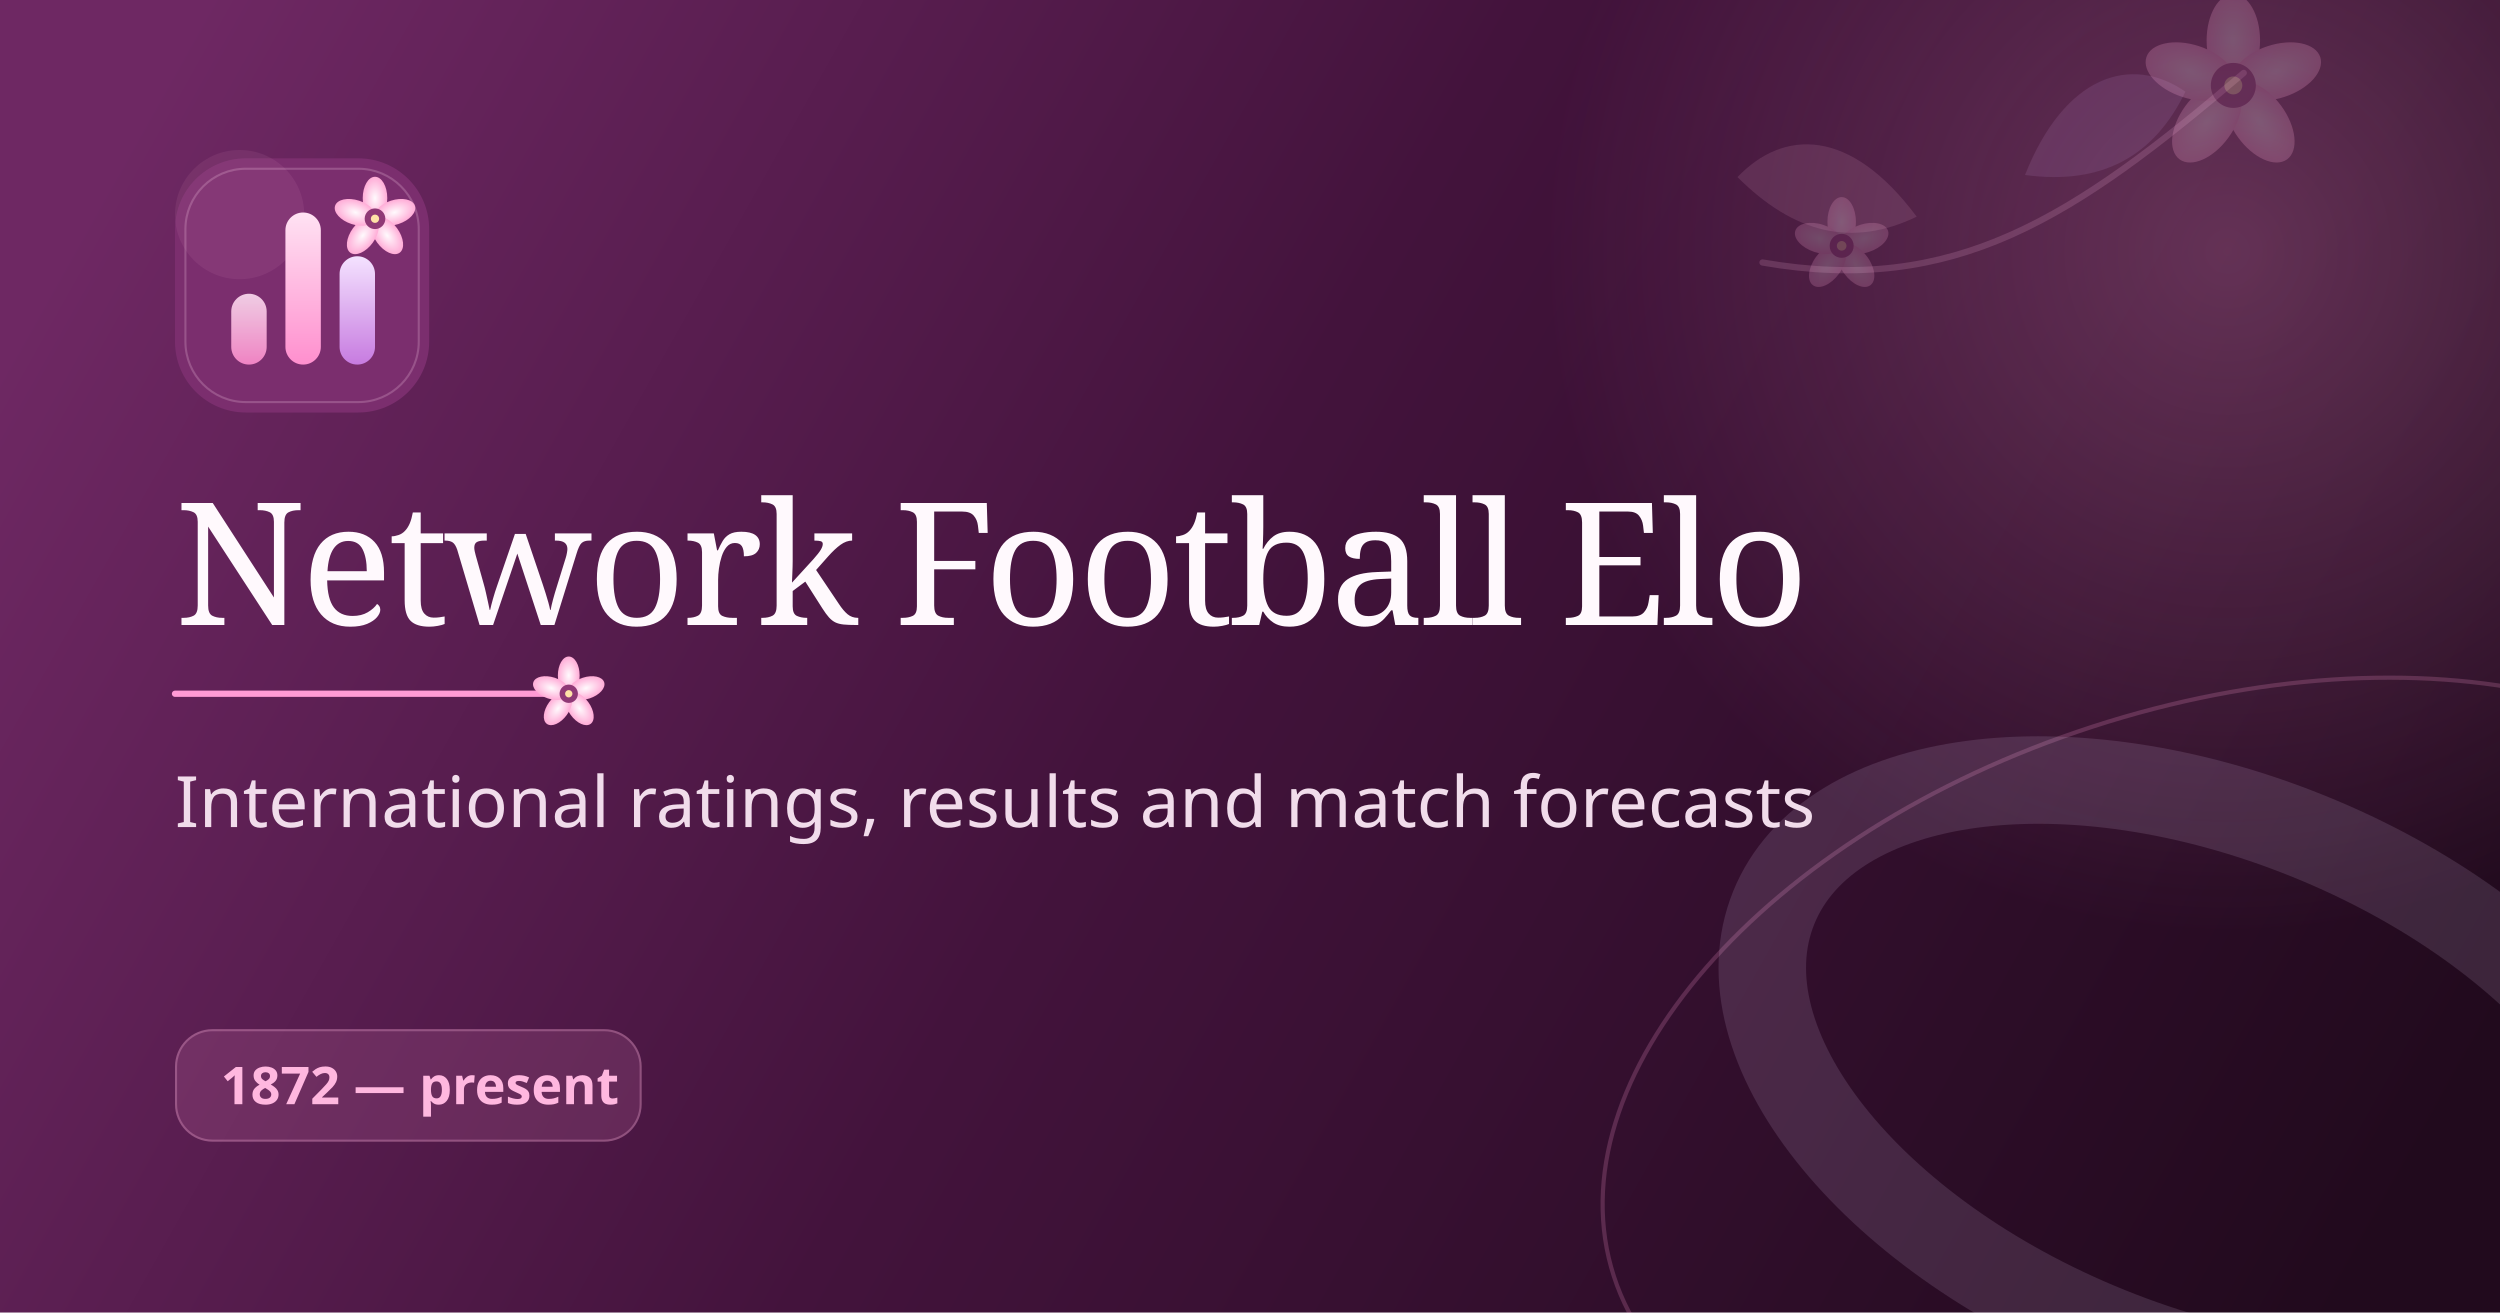
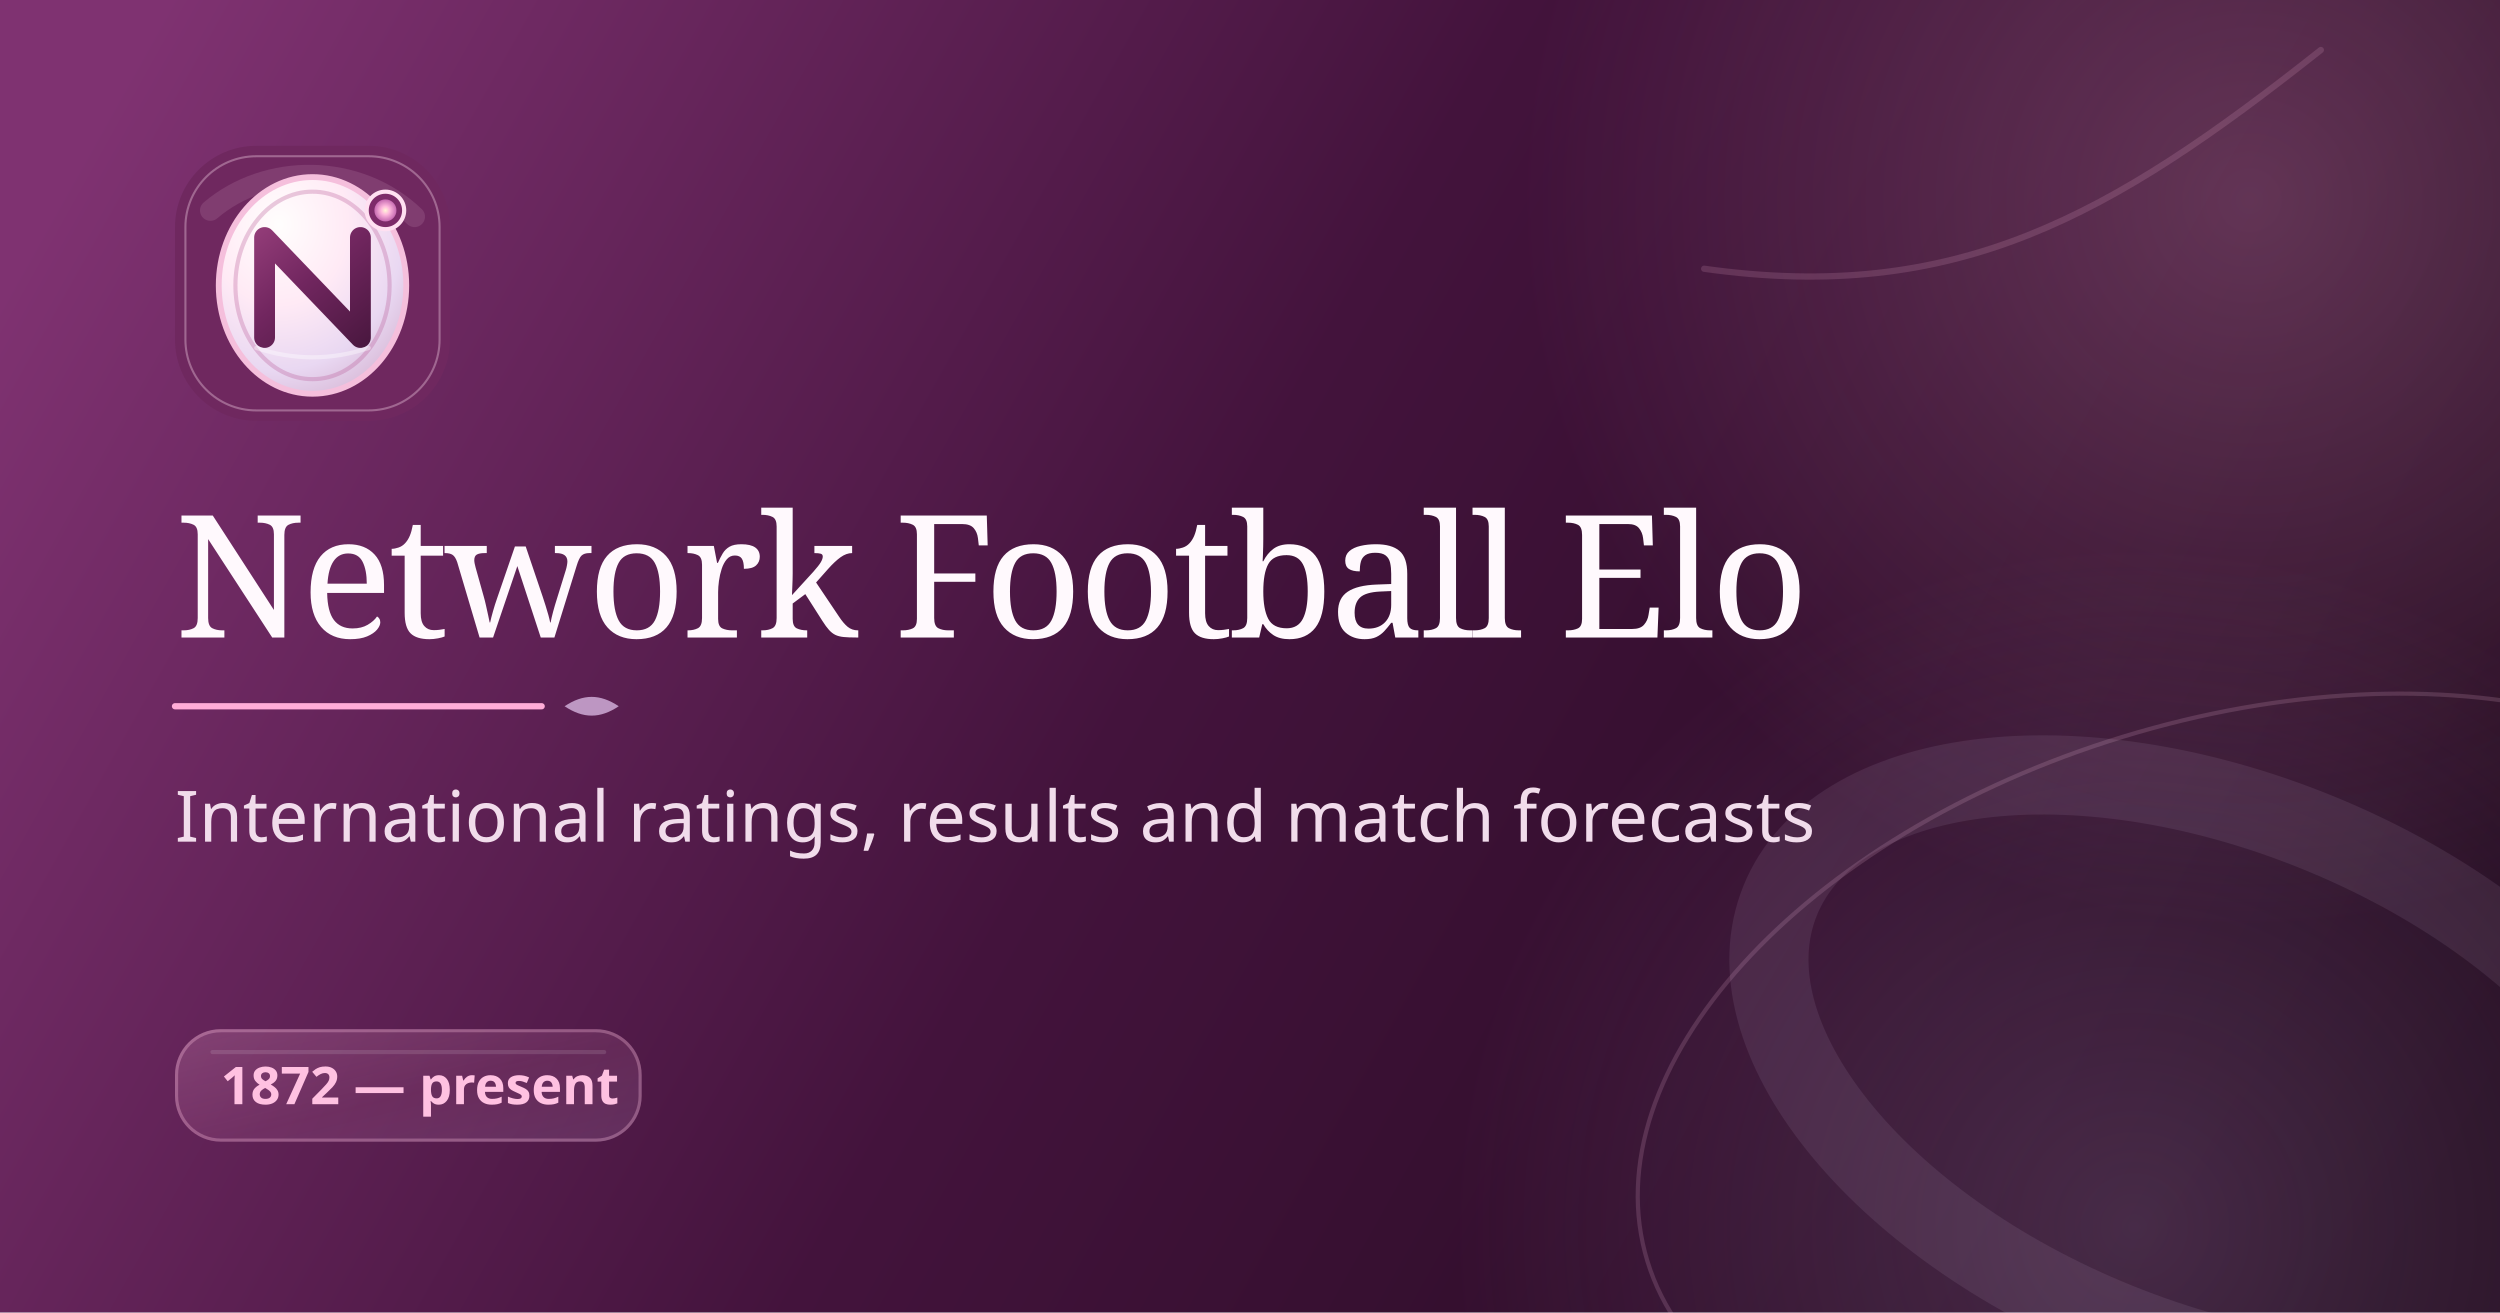
<svg xmlns="http://www.w3.org/2000/svg" width="1200" height="630" viewBox="0 0 1200 630">
  <defs>
-     <linearGradient id="backdrop" x1="80" y1="30" x2="1130" y2="620" gradientUnits="userSpaceOnUse">
-       <stop stop-color="#6e2863" />
+     <linearGradient id="backdrop" x1="68" y1="20" x2="1146" y2="624" gradientUnits="userSpaceOnUse">
+       <stop stop-color="#7f3271" />
      <stop offset=".46" stop-color="#43133c" />
      <stop offset="1" stop-color="#210a1d" />
    </linearGradient>
-     <linearGradient id="rose" x1="0" y1="0" x2="0" y2="1">
-       <stop stop-color="#ffe2f3" />
-       <stop offset="1" stop-color="#ff8fce" />
+     <radialGradient id="rose-glow">
+       <stop stop-color="#ffacd8" stop-opacity=".24" />
+       <stop offset="1" stop-color="#ffacd8" stop-opacity="0" />
+     </radialGradient>
+     <radialGradient id="lilac-glow">
+       <stop stop-color="#d8b8ee" stop-opacity=".18" />
+       <stop offset="1" stop-color="#d8b8ee" stop-opacity="0" />
+     </radialGradient>
+     <radialGradient id="pearl" cx=".32" cy=".22" r=".88">
+       <stop stop-color="#fffefd" />
+       <stop offset=".42" stop-color="#ffeaf5" />
+       <stop offset=".76" stop-color="#e9d8f2" />
+       <stop offset="1" stop-color="#d7b8d6" />
+     </radialGradient>
+     <linearGradient id="monogram" x1="28" y1="20" x2="98" y2="104" gradientUnits="userSpaceOnUse">
+       <stop stop-color="#a94b89" />
+       <stop offset=".52" stop-color="#71265f" />
+       <stop offset="1" stop-color="#411438" />
    </linearGradient>
-     <linearGradient id="lilac" x1="0" y1="0" x2="0" y2="1">
-       <stop stop-color="#f4e2ff" />
-       <stop offset="1" stop-color="#c77be0" />
+     <radialGradient id="gem">
+       <stop stop-color="#fff6d7" />
+       <stop offset=".38" stop-color="#ffb9dd" />
+       <stop offset="1" stop-color="#c66ab1" />
+     </radialGradient>
+     <linearGradient id="date-pill" x1="0" y1="0" x2="1" y2="1">
+       <stop stop-color="#ffb8dd" stop-opacity=".2" />
+       <stop offset=".54" stop-color="#f099c9" stop-opacity=".12" />
+       <stop offset="1" stop-color="#d7b9eb" stop-opacity=".15" />
    </linearGradient>
-     <radialGradient id="glow">
-       <stop stop-color="#ff9bd5" stop-opacity=".25" />
-       <stop offset="1" stop-color="#ff9bd5" stop-opacity="0" />
-     </radialGradient>
-     <radialGradient id="petal">
-       <stop stop-color="#fffafd" />
-       <stop offset="1" stop-color="#ffacd7" />
-     </radialGradient>
-     <g id="flower">
-       <ellipse cy="-16" rx="9.5" ry="16.5" fill="url(#petal)" />
-       <ellipse cy="-16" rx="9.5" ry="16.5" fill="url(#petal)" transform="rotate(72)" />
-       <ellipse cy="-16" rx="9.5" ry="16.5" fill="url(#petal)" transform="rotate(144)" />
-       <ellipse cy="-16" rx="9.5" ry="16.5" fill="url(#petal)" transform="rotate(216)" />
-       <ellipse cy="-16" rx="9.5" ry="16.5" fill="url(#petal)" transform="rotate(288)" />
-       <circle r="8" fill="#8f3976" />
-       <circle r="3.2" fill="#ffe2a7" />
-     </g>
  </defs>
  <rect width="1200" height="630" fill="url(#backdrop)" />
-   <circle cx="1070" cy="120" r="330" fill="url(#glow)" />
-   <ellipse cx="1060" cy="520" rx="300" ry="180" fill="none" stroke="#ff9bd5" stroke-opacity=".2" stroke-width="2" transform="rotate(-18 1060 520)" />
-   <ellipse cx="1060" cy="520" rx="225" ry="128" fill="none" stroke="#f0d8ff" stroke-opacity=".13" stroke-width="42" transform="rotate(22 1060 520)" />
-   <path d="M846 126c92 16 149-21 231-91" fill="none" stroke="#f2acd3" stroke-linecap="round" stroke-opacity=".18" stroke-width="3" />
-   <path d="M920 104c-32-43-64-42-86-19 27 27 55 34 86 19z" fill="#f0b0d4" opacity=".13" />
-   <path d="M972 84c19-48 51-58 77-40-15 31-40 45-77 40z" fill="#d4a8ed" opacity=".12" />
-   <g transform="translate(1072 41) scale(1.35)" opacity=".22">
-     <use href="#flower" />
+   <circle cx="1080" cy="96" r="350" fill="url(#rose-glow)" />
+   <circle cx="1025" cy="590" r="330" fill="url(#lilac-glow)" />
+   <ellipse cx="1070" cy="520" rx="292" ry="174" fill="none" stroke="#ffc3e2" stroke-opacity=".16" stroke-width="2" transform="rotate(-17 1070 520)" />
+   <ellipse cx="1064" cy="517" rx="226" ry="127" fill="none" stroke="#ead7f5" stroke-opacity=".09" stroke-width="38" transform="rotate(22 1064 517)" />
+   <path d="M818 129c121 17 195-25 296-105" fill="none" stroke="#f4b7d7" stroke-linecap="round" stroke-opacity=".16" stroke-width="3" />
+   <g transform="translate(84 70)">
+     <rect width="132" height="132" rx="39" fill="#6f285f" />
+     <rect x="5" y="5" width="122" height="122" rx="34" fill="none" stroke="#ffe3f3" stroke-opacity=".34" />
+     <path d="M17 31C44 8 88 8 115 34" fill="none" stroke="#ffd8ed" stroke-linecap="round" stroke-opacity=".12" stroke-width="10" />
+     <ellipse cx="66" cy="67" rx="45" ry="52" fill="url(#pearl)" stroke="#f5bfdc" stroke-width="2.8" />
+     <ellipse cx="66" cy="67" rx="37" ry="45" fill="none" stroke="#b55693" stroke-opacity=".3" stroke-width="2" />
+     <path d="M43 92V44l46 48V44" fill="none" stroke="url(#monogram)" stroke-linecap="round" stroke-linejoin="round" stroke-width="10" />
+     <path d="M39 97c18 6 36 6 54 0" fill="none" stroke="#fff" stroke-linecap="round" stroke-opacity=".38" stroke-width="2" />
+     <circle cx="101" cy="31" r="9" fill="#7d2b69" stroke="#ffe0f1" stroke-width="2" />
+     <circle cx="101" cy="31" r="5.3" fill="url(#gem)" />
  </g>
-   <g transform="translate(884 118) scale(.72)" opacity=".2">
-     <use href="#flower" />
-   </g>
-   <g transform="translate(84 76)">
-     <rect width="122" height="122" rx="34" fill="#7b2e6e" />
-     <rect x="5" y="5" width="112" height="112" rx="29" fill="none" stroke="#ffd8ef" stroke-opacity=".22" />
-     <circle cx="31" cy="27" r="31" fill="#ffb5de" opacity=".08" />
-     <rect x="27" y="65" width="17" height="34" rx="8.5" fill="url(#rose)" opacity=".88" />
-     <rect x="53" y="26" width="17" height="73" rx="8.5" fill="url(#rose)" />
-     <rect x="79" y="47" width="17" height="52" rx="8.5" fill="url(#lilac)" />
-     <g transform="translate(96 29) scale(.62)">
-       <use href="#flower" />
-     </g>
-   </g>
-   <text x="84" y="300" fill="#fff9fd" font-family="Fraunces, Corbel, Candara, serif" font-size="82" font-weight="520" letter-spacing="-2">Network Football Elo</text>
-   <path d="M84 333h177" stroke="#ff9bd5" stroke-linecap="round" stroke-width="3" />
-   <g transform="translate(273 333) scale(.55)">
-     <use href="#flower" />
-   </g>
-   <text x="84" y="397" fill="#f1dceb" font-family="Aptos, Calibri, Segoe UI, sans-serif" font-size="34">International ratings, results and match forecasts</text>
+   <text x="84" y="306" fill="#fff9fd" font-family="Fraunces, Corbel, Candara, serif" font-size="82" font-weight="520" letter-spacing="-2">Network Football Elo</text>
+   <path d="M84 339h176" stroke="#ffadd8" stroke-linecap="round" stroke-width="3" />
+   <path d="M271 339c9-6 17-6 26 0-9 6-17 6-26 0z" fill="#e7c9f2" opacity=".7" />
+   <text x="84" y="404" fill="#f1dceb" font-family="Aptos, Calibri, Segoe UI, sans-serif" font-size="34">International ratings, results and match forecasts</text>
  <g transform="translate(84 494)">
-     <rect width="224" height="54" rx="18" fill="#ff9bd5" opacity=".14" />
-     <rect x=".5" y=".5" width="223" height="53" rx="17.5" fill="none" stroke="#ffb7df" stroke-opacity=".28" />
-     <text x="22" y="36" fill="#ffb7df" font-family="Aptos, Calibri, Segoe UI, sans-serif" font-size="25" font-weight="650" font-variant="tabular-nums">1872 — present</text>
+     <rect width="224" height="54" rx="22" fill="url(#date-pill)" />
+     <rect x=".75" y=".75" width="222.5" height="52.5" rx="21.25" fill="none" stroke="#ffc1e1" stroke-opacity=".3" stroke-width="1.5" />
+     <path d="M18 11h188" stroke="#fff" stroke-linecap="round" stroke-opacity=".12" stroke-width="2" />
+     <text x="22" y="36" fill="#ffc1e1" font-family="Aptos, Calibri, Segoe UI, sans-serif" font-size="25" font-weight="650" font-variant="tabular-nums">1872 — present</text>
  </g>
</svg>
